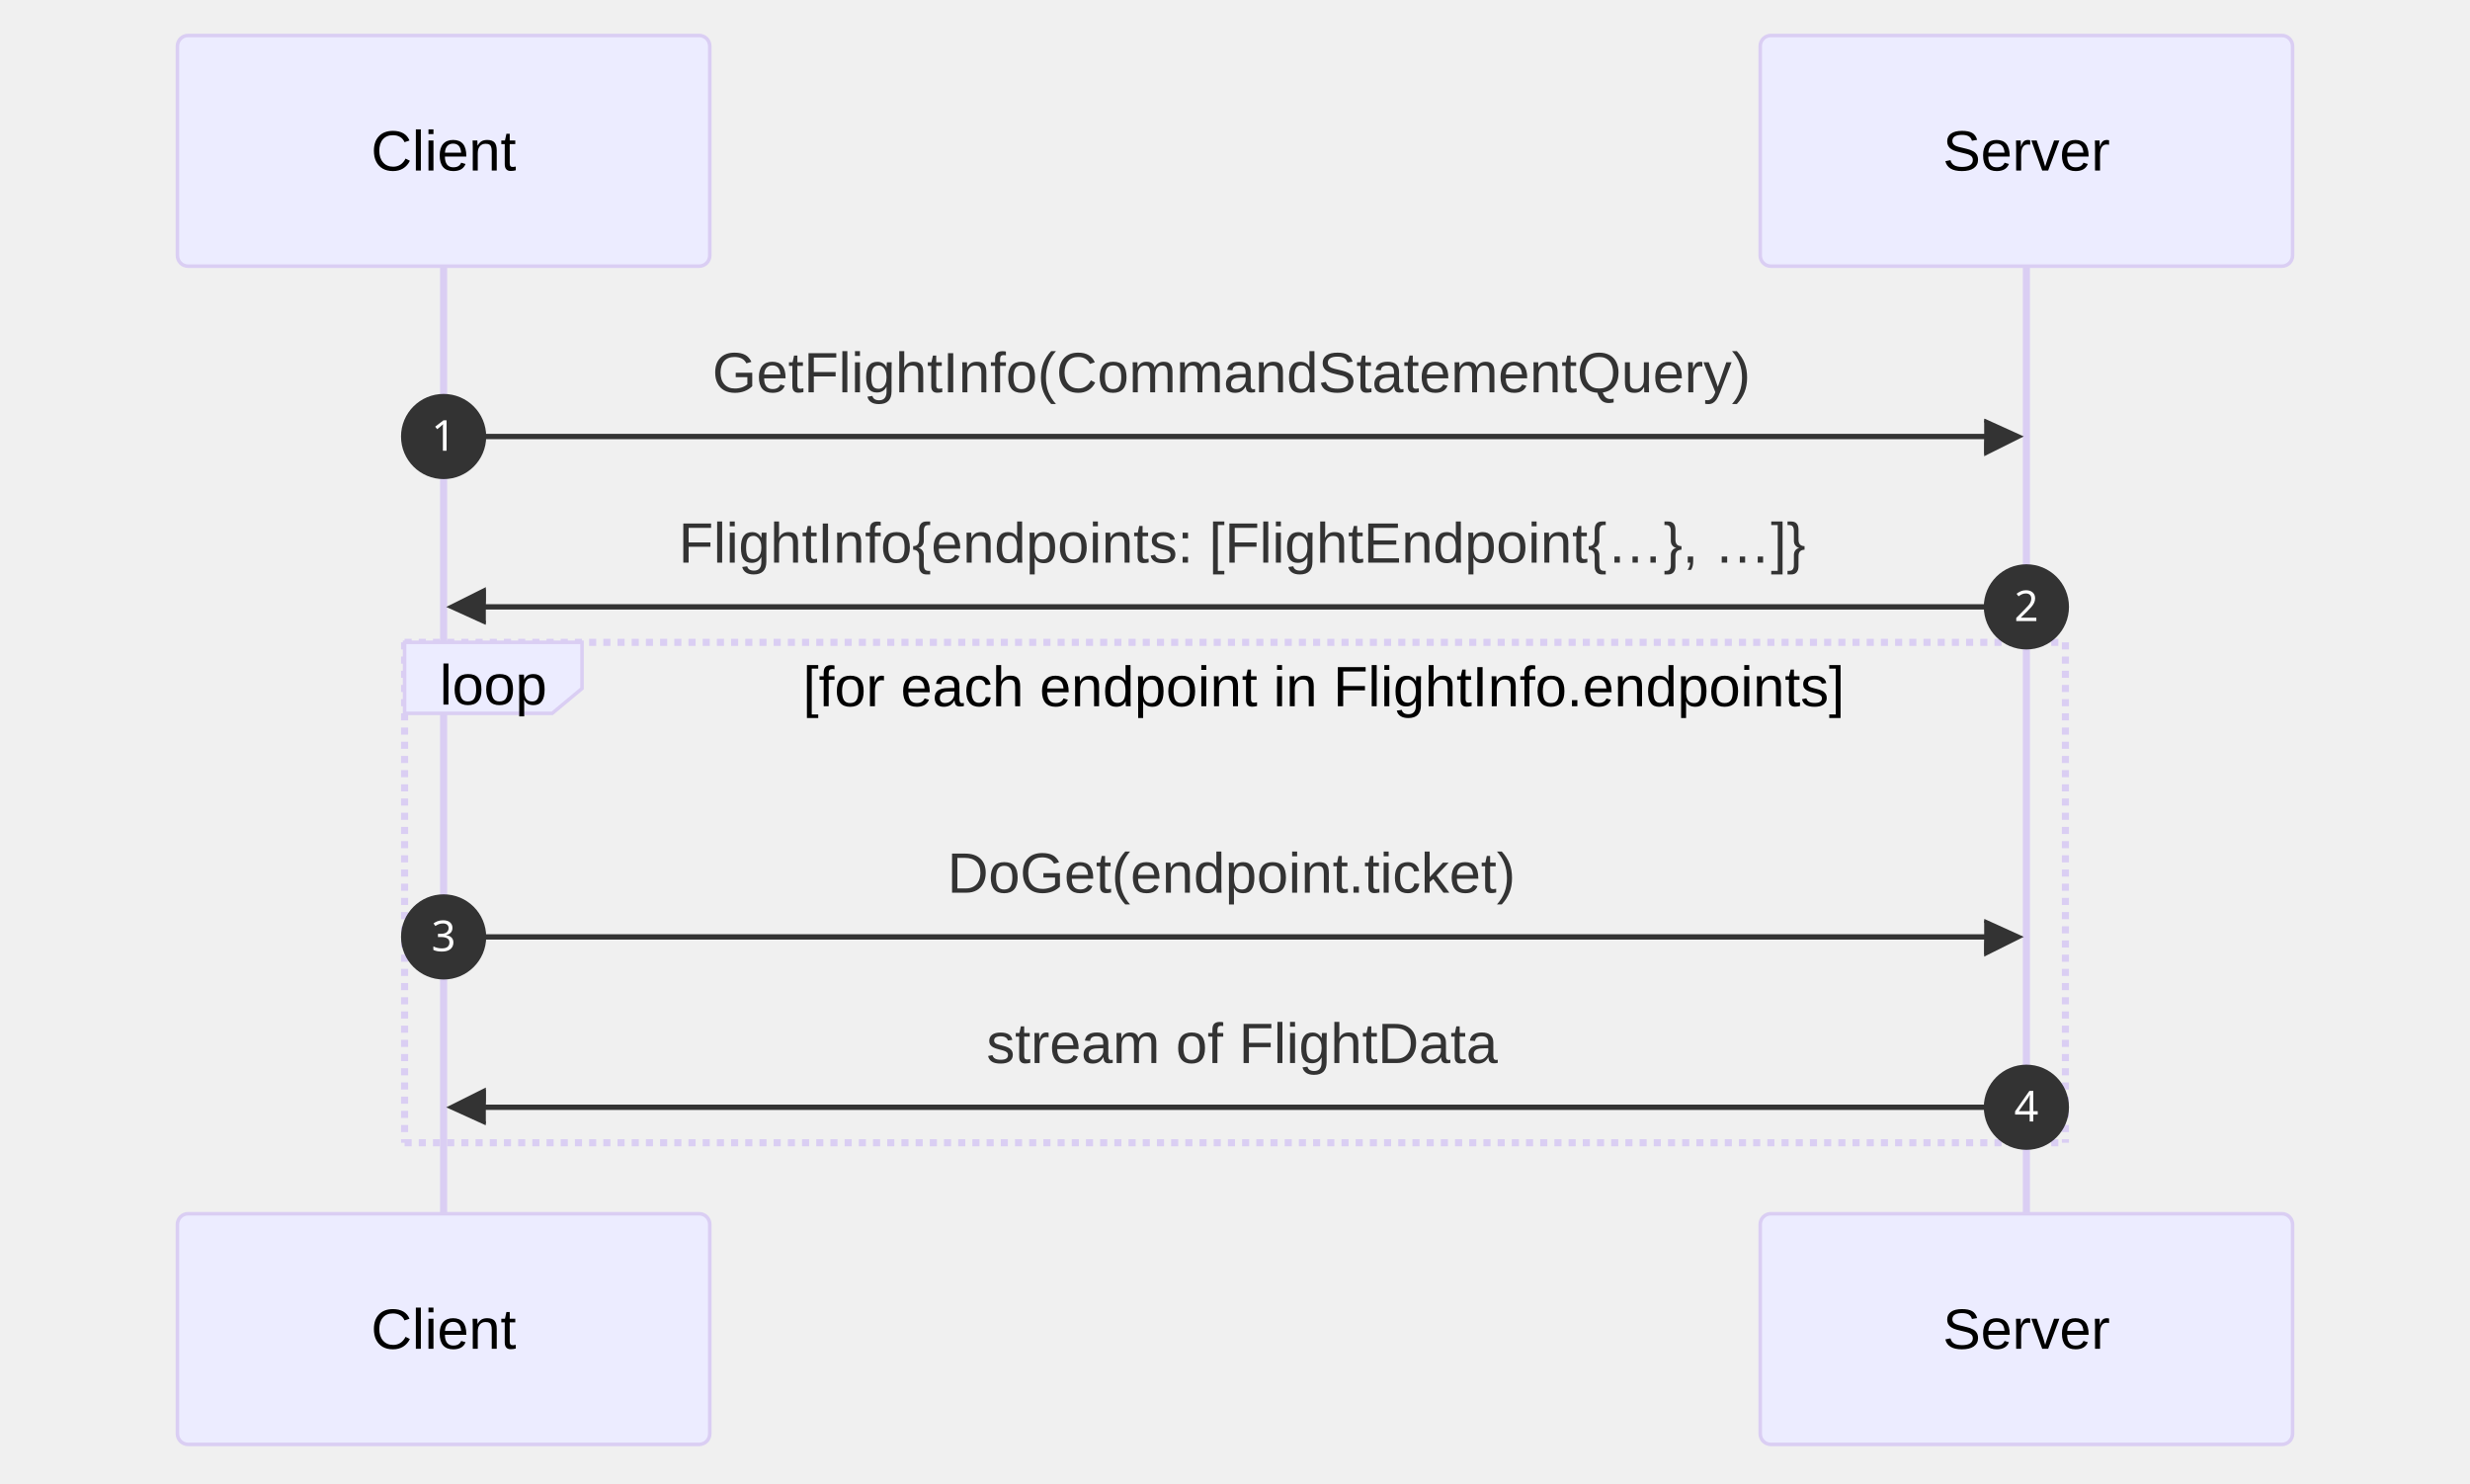
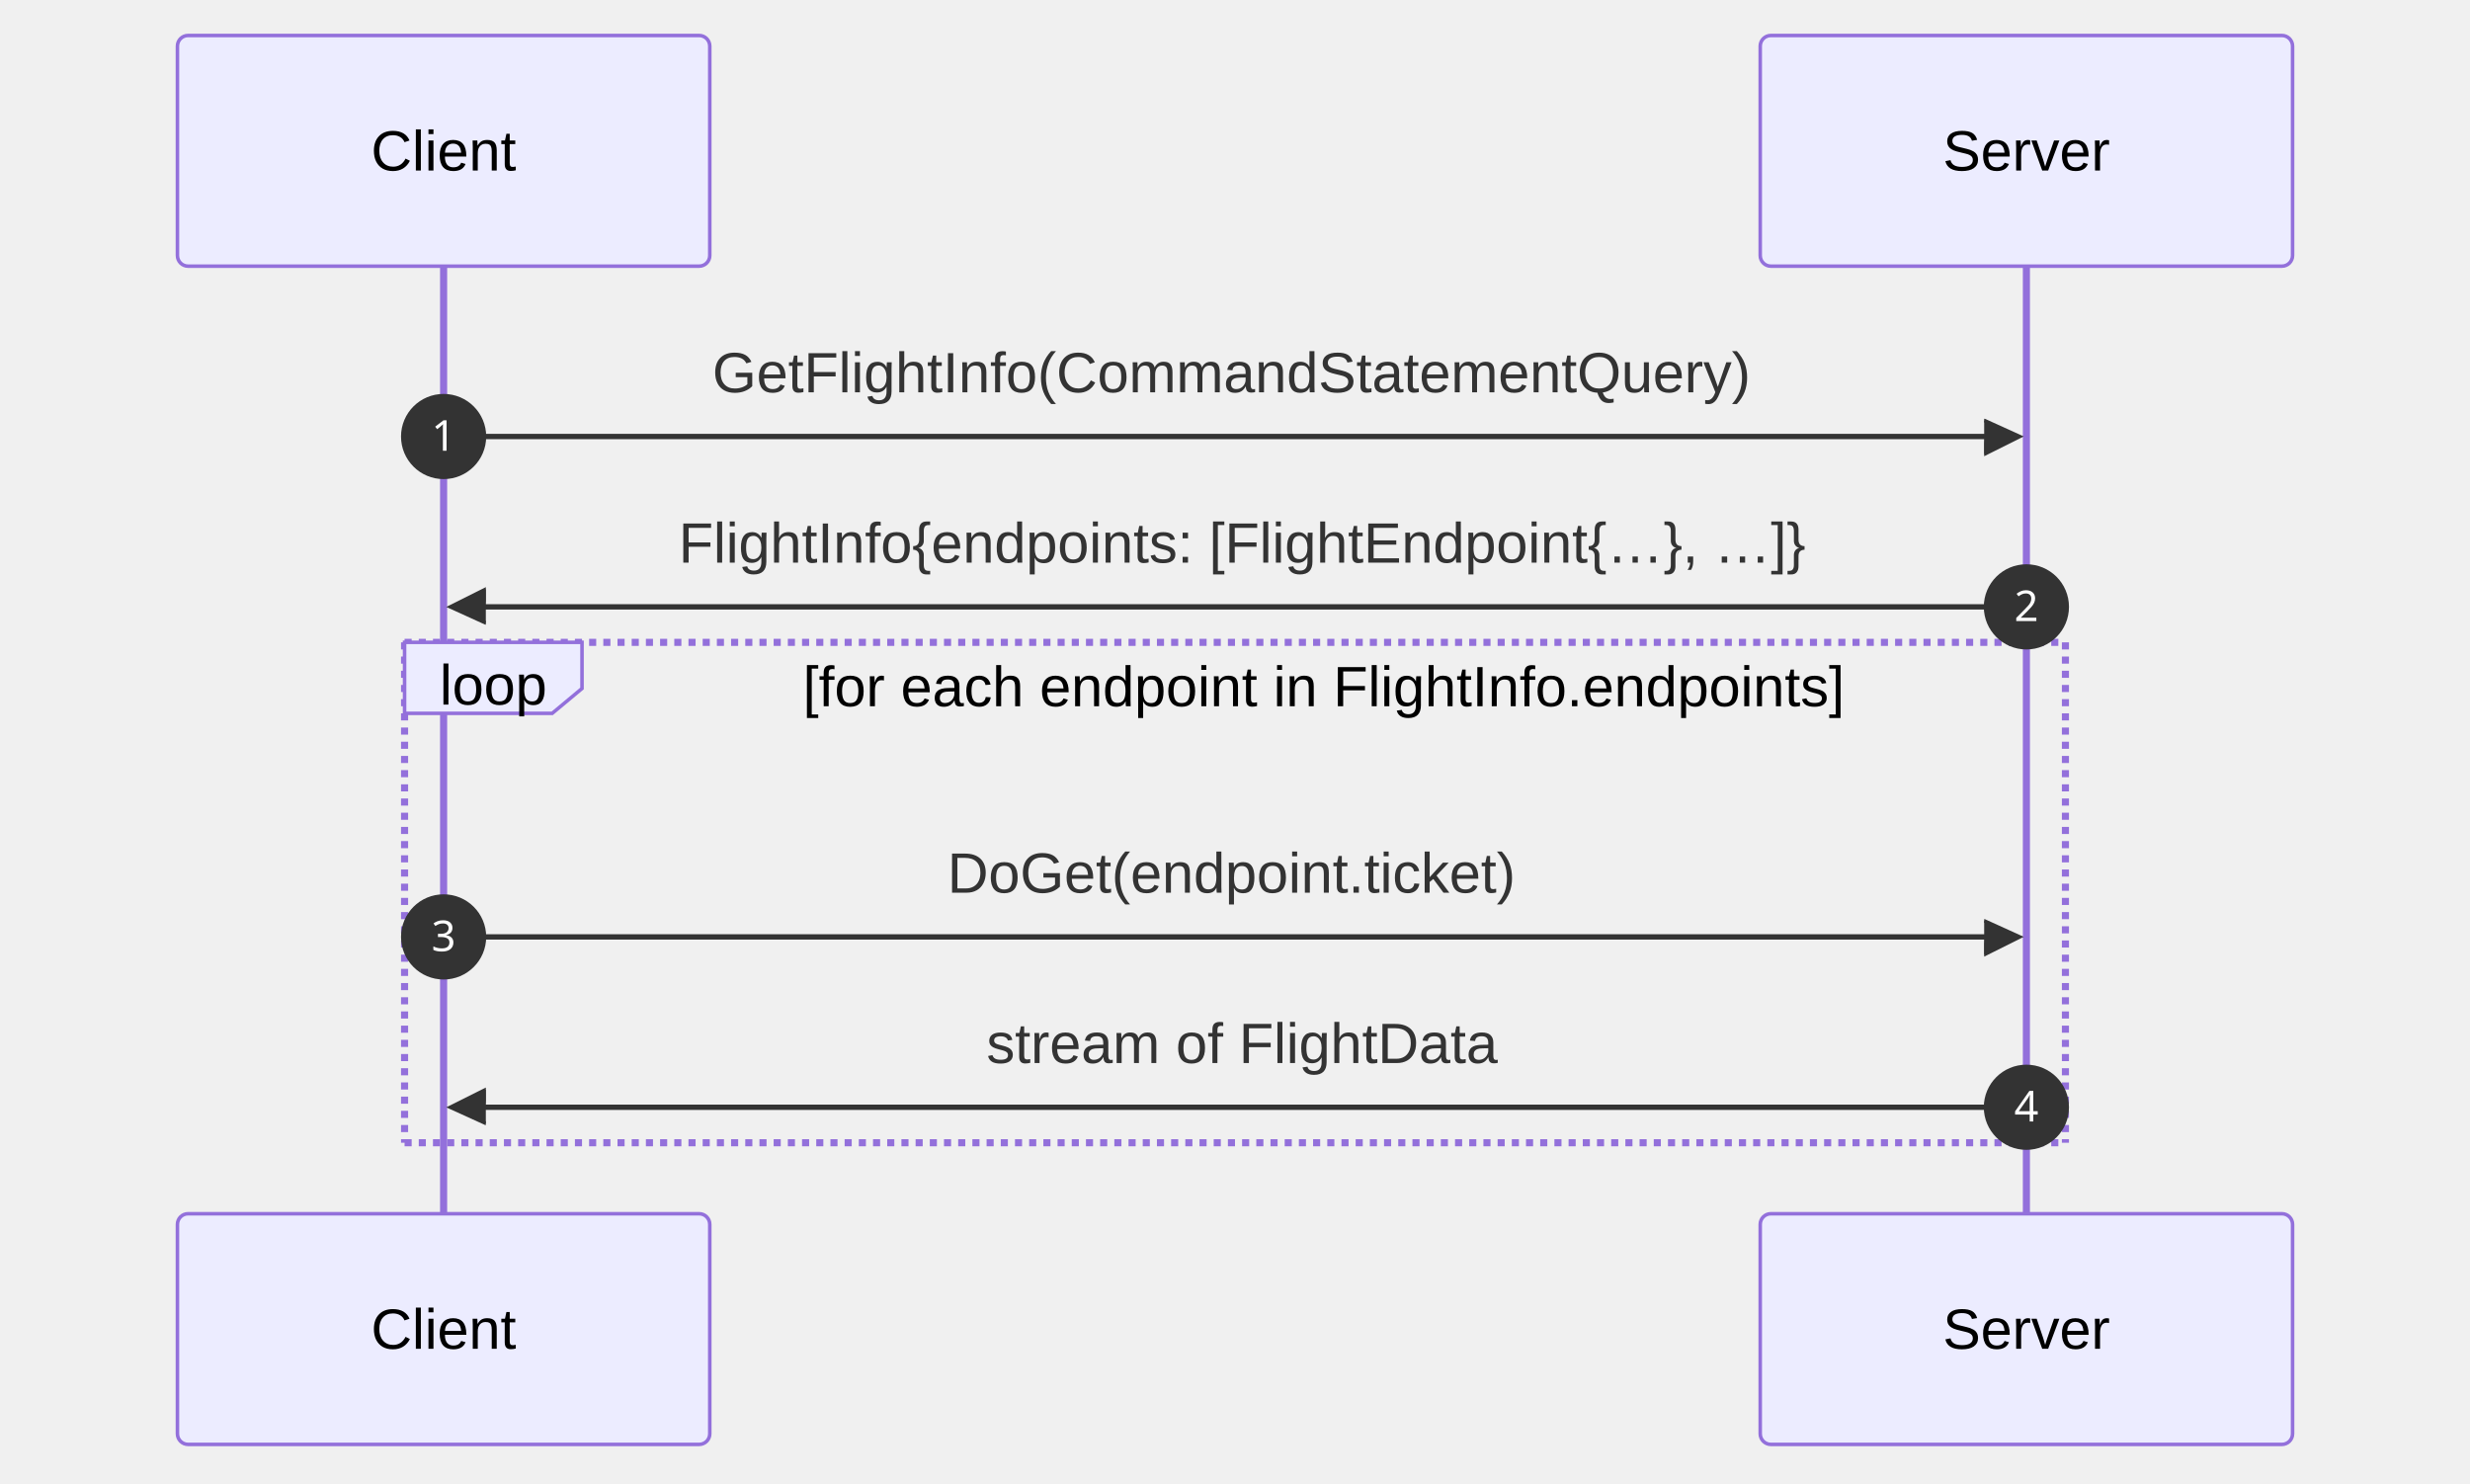
<svg xmlns="http://www.w3.org/2000/svg" id="my-svg" width="100%" style="max-width: 696px; background-color: white;" viewBox="-50 -10 696 418" role="graphics-document document" aria-roledescription="sequence">
  <g>
    <rect x="446" y="332" fill="#eaeaea" stroke="#666" width="150" height="65" name="Server" rx="3" ry="3" class="actor actor-bottom" />
    <text x="521" y="364.5" dominant-baseline="central" alignment-baseline="central" class="actor actor-box" style="text-anchor: middle; font-size: 16px; font-weight: 400;">
      <tspan x="521" dy="0">Server</tspan>
    </text>
  </g>
  <g>
    <rect x="0" y="332" fill="#eaeaea" stroke="#666" width="150" height="65" name="Client" rx="3" ry="3" class="actor actor-bottom" />
    <text x="75" y="364.5" dominant-baseline="central" alignment-baseline="central" class="actor actor-box" style="text-anchor: middle; font-size: 16px; font-weight: 400;">
      <tspan x="75" dy="0">Client</tspan>
    </text>
  </g>
  <g>
-     <line id="actor1" x1="521" y1="65" x2="521" y2="332" class="actor-line 200" stroke-width="0.5px" stroke="#999" name="Server" />
-     <g id="root-1">
+     <line id="actor1" x1="521" y1="65" x2="521" y2="332" class="actor-line 200" stroke-width="0.5px" stroke="#999" name="Server" data-et="life-line" data-id="Server" />
+     <g id="root-1" data-et="participant" data-type="participant" data-id="Server">
      <rect x="446" y="0" fill="#eaeaea" stroke="#666" width="150" height="65" name="Server" rx="3" ry="3" class="actor actor-top" />
      <text x="521" y="32.5" dominant-baseline="central" alignment-baseline="central" class="actor actor-box" style="text-anchor: middle; font-size: 16px; font-weight: 400;">
        <tspan x="521" dy="0">Server</tspan>
      </text>
    </g>
  </g>
  <g>
-     <line id="actor0" x1="75" y1="65" x2="75" y2="332" class="actor-line 200" stroke-width="0.5px" stroke="#999" name="Client" />
-     <g id="root-0">
+     <line id="actor0" x1="75" y1="65" x2="75" y2="332" class="actor-line 200" stroke-width="0.5px" stroke="#999" name="Client" data-et="life-line" data-id="Client" />
+     <g id="root-0" data-et="participant" data-type="participant" data-id="Client">
      <rect x="0" y="0" fill="#eaeaea" stroke="#666" width="150" height="65" name="Client" rx="3" ry="3" class="actor actor-top" />
      <text x="75" y="32.5" dominant-baseline="central" alignment-baseline="central" class="actor actor-box" style="text-anchor: middle; font-size: 16px; font-weight: 400;">
        <tspan x="75" dy="0">Client</tspan>
      </text>
    </g>
  </g>
-   <style>#my-svg{font-family:"trebuchet ms",verdana,arial,sans-serif;font-size:16px;fill:#333;}@keyframes edge-animation-frame{from{stroke-dashoffset:0;}}@keyframes dash{to{stroke-dashoffset:0;}}#my-svg .edge-animation-slow{stroke-dasharray:9,5!important;stroke-dashoffset:900;animation:dash 50s linear infinite;stroke-linecap:round;}#my-svg .edge-animation-fast{stroke-dasharray:9,5!important;stroke-dashoffset:900;animation:dash 20s linear infinite;stroke-linecap:round;}#my-svg .error-icon{fill:#552222;}#my-svg .error-text{fill:#552222;stroke:#552222;}#my-svg .edge-thickness-normal{stroke-width:1px;}#my-svg .edge-thickness-thick{stroke-width:3.5px;}#my-svg .edge-pattern-solid{stroke-dasharray:0;}#my-svg .edge-thickness-invisible{stroke-width:0;fill:none;}#my-svg .edge-pattern-dashed{stroke-dasharray:3;}#my-svg .edge-pattern-dotted{stroke-dasharray:2;}#my-svg .marker{fill:#333333;stroke:#333333;}#my-svg .marker.cross{stroke:#333333;}#my-svg svg{font-family:"trebuchet ms",verdana,arial,sans-serif;font-size:16px;}#my-svg p{margin:0;}#my-svg .actor{stroke:hsl(259.626, 59.777%, 87.902%);fill:#ECECFF;}#my-svg text.actor&gt;tspan{fill:black;stroke:none;}#my-svg .actor-line{stroke:hsl(259.626, 59.777%, 87.902%);}#my-svg .innerArc{stroke-width:1.5;stroke-dasharray:none;}#my-svg .messageLine0{stroke-width:1.5;stroke-dasharray:none;stroke:#333;}#my-svg .messageLine1{stroke-width:1.5;stroke-dasharray:2,2;stroke:#333;}#my-svg #arrowhead path{fill:#333;stroke:#333;}#my-svg .sequenceNumber{fill:white;}#my-svg #sequencenumber{fill:#333;}#my-svg #crosshead path{fill:#333;stroke:#333;}#my-svg .messageText{fill:#333;stroke:none;}#my-svg .labelBox{stroke:hsl(259.626, 59.777%, 87.902%);fill:#ECECFF;}#my-svg .labelText,#my-svg .labelText&gt;tspan{fill:black;stroke:none;}#my-svg .loopText,#my-svg .loopText&gt;tspan{fill:black;stroke:none;}#my-svg .loopLine{stroke-width:2px;stroke-dasharray:2,2;stroke:hsl(259.626, 59.777%, 87.902%);fill:hsl(259.626, 59.777%, 87.902%);}#my-svg .note{stroke:#aaaa33;fill:#fff5ad;}#my-svg .noteText,#my-svg .noteText&gt;tspan{fill:black;stroke:none;}#my-svg .activation0{fill:#f4f4f4;stroke:#666;}#my-svg .activation1{fill:#f4f4f4;stroke:#666;}#my-svg .activation2{fill:#f4f4f4;stroke:#666;}#my-svg .actorPopupMenu{position:absolute;}#my-svg .actorPopupMenuPanel{position:absolute;fill:#ECECFF;box-shadow:0px 8px 16px 0px rgba(0,0,0,0.2);filter:drop-shadow(3px 5px 2px rgb(0 0 0 / 0.4));}#my-svg .actor-man line{stroke:hsl(259.626, 59.777%, 87.902%);fill:#ECECFF;}#my-svg .actor-man circle,#my-svg line{stroke:hsl(259.626, 59.777%, 87.902%);fill:#ECECFF;stroke-width:2px;}#my-svg :root{--mermaid-font-family:"trebuchet ms",verdana,arial,sans-serif;}</style>
+   <style>#my-svg{font-family:"trebuchet ms",verdana,arial,sans-serif;font-size:16px;fill:#333;}@keyframes edge-animation-frame{from{stroke-dashoffset:0;}}@keyframes dash{to{stroke-dashoffset:0;}}#my-svg .edge-animation-slow{stroke-dasharray:9,5!important;stroke-dashoffset:900;animation:dash 50s linear infinite;stroke-linecap:round;}#my-svg .edge-animation-fast{stroke-dasharray:9,5!important;stroke-dashoffset:900;animation:dash 20s linear infinite;stroke-linecap:round;}#my-svg .error-icon{fill:#552222;}#my-svg .error-text{fill:#552222;stroke:#552222;}#my-svg .edge-thickness-normal{stroke-width:1px;}#my-svg .edge-thickness-thick{stroke-width:3.5px;}#my-svg .edge-pattern-solid{stroke-dasharray:0;}#my-svg .edge-thickness-invisible{stroke-width:0;fill:none;}#my-svg .edge-pattern-dashed{stroke-dasharray:3;}#my-svg .edge-pattern-dotted{stroke-dasharray:2;}#my-svg .marker{fill:#333333;stroke:#333333;}#my-svg .marker.cross{stroke:#333333;}#my-svg svg{font-family:"trebuchet ms",verdana,arial,sans-serif;font-size:16px;}#my-svg p{margin:0;}#my-svg .actor{stroke:#9370DB;fill:#ECECFF;stroke-width:1;}#my-svg rect.actor.outer-path[data-look="neo"]{filter:drop-shadow(1px 2px 2px rgba(185, 185, 185, 1));}#my-svg rect.note[data-look="neo"]{stroke:#aaaa33;fill:#fff5ad;filter:drop-shadow(1px 2px 2px rgba(185, 185, 185, 1));}#my-svg text.actor&gt;tspan{fill:black;stroke:none;}#my-svg .actor-line{stroke:#9370DB;}#my-svg .innerArc{stroke-width:1.5;stroke-dasharray:none;}#my-svg .messageLine0{stroke-width:1.5;stroke-dasharray:none;stroke:#333;}#my-svg .messageLine1{stroke-width:1.5;stroke-dasharray:2,2;stroke:#333;}#my-svg [id$="-arrowhead"] path{fill:#333;stroke:#333;}#my-svg .sequenceNumber{fill:white;}#my-svg [id$="-sequencenumber"]{fill:#333;}#my-svg [id$="-crosshead"] path{fill:#333;stroke:#333;}#my-svg .messageText{fill:#333;stroke:none;}#my-svg .labelBox{stroke:#9370DB;fill:#ECECFF;filter:none;}#my-svg .labelText,#my-svg .labelText&gt;tspan{fill:black;stroke:none;}#my-svg .loopText,#my-svg .loopText&gt;tspan{fill:black;stroke:none;}#my-svg .loopLine{stroke-width:2px;stroke-dasharray:2,2;stroke:#9370DB;fill:#9370DB;}#my-svg .note{stroke:#aaaa33;fill:#fff5ad;}#my-svg .noteText,#my-svg .noteText&gt;tspan{fill:black;stroke:none;font-weight:normal;}#my-svg .activation0{fill:#f4f4f4;stroke:#666;}#my-svg .activation1{fill:#f4f4f4;stroke:#666;}#my-svg .activation2{fill:#f4f4f4;stroke:#666;}#my-svg .actorPopupMenu{position:absolute;}#my-svg .actorPopupMenuPanel{position:absolute;fill:#ECECFF;box-shadow:0px 8px 16px 0px rgba(0,0,0,0.2);filter:drop-shadow(3px 5px 2px rgb(0 0 0 / 0.4));}#my-svg .actor-man circle,#my-svg line{fill:#ECECFF;stroke-width:2px;}#my-svg g rect.rect{filter:drop-shadow(1px 2px 2px rgba(185, 185, 185, 1));stroke:#9370DB;}#my-svg .node .neo-node{stroke:#9370DB;}#my-svg [data-look="neo"].node rect,#my-svg [data-look="neo"].cluster rect,#my-svg [data-look="neo"].node polygon{stroke:#9370DB;filter:drop-shadow(1px 2px 2px rgba(185, 185, 185, 1));}#my-svg [data-look="neo"].node path{stroke:#9370DB;stroke-width:1px;}#my-svg [data-look="neo"].node .outer-path{filter:drop-shadow(1px 2px 2px rgba(185, 185, 185, 1));}#my-svg [data-look="neo"].node .neo-line path{stroke:#9370DB;filter:none;}#my-svg [data-look="neo"].node circle{stroke:#9370DB;filter:drop-shadow(1px 2px 2px rgba(185, 185, 185, 1));}#my-svg [data-look="neo"].node circle .state-start{fill:#000000;}#my-svg [data-look="neo"].icon-shape .icon{fill:#9370DB;filter:drop-shadow(1px 2px 2px rgba(185, 185, 185, 1));}#my-svg [data-look="neo"].icon-shape .icon-neo path{stroke:#9370DB;filter:drop-shadow(1px 2px 2px rgba(185, 185, 185, 1));}#my-svg :root{--mermaid-font-family:"trebuchet ms",verdana,arial,sans-serif;}</style>
  <g />
  <defs>
-     <symbol id="computer" width="24" height="24">
+     <symbol id="my-svg-computer" width="24" height="24">
      <path transform="scale(.5)" d="M2 2v13h20v-13h-20zm18 11h-16v-9h16v9zm-10.228 6l.466-1h3.524l.467 1h-4.457zm14.228 3h-24l2-6h2.104l-1.33 4h18.45l-1.297-4h2.073l2 6zm-5-10h-14v-7h14v7z" />
    </symbol>
  </defs>
  <defs>
-     <symbol id="database" fill-rule="evenodd" clip-rule="evenodd">
+     <symbol id="my-svg-database" fill-rule="evenodd" clip-rule="evenodd">
      <path transform="scale(.5)" d="M12.258.001l.256.004.255.005.253.008.251.01.249.012.247.015.246.016.242.019.241.02.239.023.236.024.233.027.231.028.229.031.225.032.223.034.22.036.217.038.214.04.211.041.208.043.205.045.201.046.198.048.194.05.191.051.187.053.183.054.18.056.175.057.172.059.168.06.163.061.16.063.155.064.15.066.074.033.073.033.071.034.07.034.069.035.068.035.067.035.066.035.064.036.064.036.062.036.06.036.06.037.058.037.058.037.055.038.055.038.053.038.052.038.051.039.05.039.048.039.047.039.045.04.044.04.043.04.041.04.04.041.039.041.037.041.036.041.034.041.033.042.032.042.03.042.029.042.027.042.026.043.024.043.023.043.021.043.02.043.018.044.017.043.015.044.013.044.012.044.011.045.009.044.007.045.006.045.004.045.002.045.001.045v17l-.001.045-.002.045-.004.045-.006.045-.007.045-.009.044-.011.045-.012.044-.013.044-.015.044-.017.043-.018.044-.02.043-.021.043-.023.043-.024.043-.026.043-.027.042-.029.042-.03.042-.032.042-.033.042-.034.041-.036.041-.037.041-.039.041-.04.041-.041.04-.043.04-.044.04-.045.04-.047.039-.048.039-.05.039-.051.039-.052.038-.053.038-.055.038-.055.038-.058.037-.058.037-.06.037-.06.036-.062.036-.064.036-.064.036-.066.035-.067.035-.068.035-.069.035-.07.034-.071.034-.073.033-.074.033-.15.066-.155.064-.16.063-.163.061-.168.06-.172.059-.175.057-.18.056-.183.054-.187.053-.191.051-.194.05-.198.048-.201.046-.205.045-.208.043-.211.041-.214.04-.217.038-.22.036-.223.034-.225.032-.229.031-.231.028-.233.027-.236.024-.239.023-.241.02-.242.019-.246.016-.247.015-.249.012-.251.01-.253.008-.255.005-.256.004-.258.001-.258-.001-.256-.004-.255-.005-.253-.008-.251-.01-.249-.012-.247-.015-.245-.016-.243-.019-.241-.02-.238-.023-.236-.024-.234-.027-.231-.028-.228-.031-.226-.032-.223-.034-.22-.036-.217-.038-.214-.04-.211-.041-.208-.043-.204-.045-.201-.046-.198-.048-.195-.05-.19-.051-.187-.053-.184-.054-.179-.056-.176-.057-.172-.059-.167-.06-.164-.061-.159-.063-.155-.064-.151-.066-.074-.033-.072-.033-.072-.034-.07-.034-.069-.035-.068-.035-.067-.035-.066-.035-.064-.036-.063-.036-.062-.036-.061-.036-.06-.037-.058-.037-.057-.037-.056-.038-.055-.038-.053-.038-.052-.038-.051-.039-.049-.039-.049-.039-.046-.039-.046-.04-.044-.04-.043-.04-.041-.04-.04-.041-.039-.041-.037-.041-.036-.041-.034-.041-.033-.042-.032-.042-.03-.042-.029-.042-.027-.042-.026-.043-.024-.043-.023-.043-.021-.043-.02-.043-.018-.044-.017-.043-.015-.044-.013-.044-.012-.044-.011-.045-.009-.044-.007-.045-.006-.045-.004-.045-.002-.045-.001-.045v-17l.001-.045.002-.045.004-.045.006-.045.007-.045.009-.044.011-.045.012-.044.013-.044.015-.044.017-.043.018-.044.02-.043.021-.043.023-.043.024-.043.026-.043.027-.042.029-.042.03-.042.032-.042.033-.042.034-.041.036-.041.037-.041.039-.041.04-.041.041-.04.043-.04.044-.04.046-.04.046-.039.049-.039.049-.039.051-.039.052-.038.053-.038.055-.038.056-.038.057-.037.058-.037.06-.037.061-.036.062-.036.063-.036.064-.036.066-.035.067-.035.068-.035.069-.035.07-.034.072-.034.072-.033.074-.033.151-.066.155-.064.159-.063.164-.061.167-.06.172-.059.176-.057.179-.056.184-.054.187-.053.19-.051.195-.05.198-.048.201-.046.204-.045.208-.043.211-.041.214-.04.217-.038.22-.036.223-.034.226-.032.228-.031.231-.028.234-.027.236-.024.238-.023.241-.02.243-.019.245-.016.247-.015.249-.012.251-.01.253-.008.255-.005.256-.004.258-.001.258.001zm-9.258 20.499v.01l.001.021.003.021.004.022.005.021.006.022.007.022.009.023.01.022.011.023.012.023.013.023.015.023.016.024.017.023.018.024.019.024.021.024.022.025.023.024.024.025.052.049.056.05.061.051.066.051.07.051.075.051.079.052.084.052.088.052.092.052.097.052.102.051.105.052.11.052.114.051.119.051.123.051.127.05.131.05.135.05.139.048.144.049.147.047.152.047.155.047.16.045.163.045.167.043.171.043.176.041.178.041.183.039.187.039.19.037.194.035.197.035.202.033.204.031.209.03.212.029.216.027.219.025.222.024.226.021.23.02.233.018.236.016.24.015.243.012.246.01.249.008.253.005.256.004.259.001.26-.001.257-.004.254-.005.25-.008.247-.011.244-.012.241-.014.237-.016.233-.018.231-.021.226-.021.224-.024.22-.026.216-.027.212-.028.21-.031.205-.031.202-.034.198-.034.194-.036.191-.037.187-.039.183-.04.179-.04.175-.042.172-.043.168-.044.163-.045.16-.046.155-.046.152-.047.148-.048.143-.049.139-.049.136-.05.131-.05.126-.05.123-.051.118-.052.114-.051.11-.052.106-.052.101-.052.096-.052.092-.052.088-.053.083-.051.079-.052.074-.052.07-.051.065-.051.06-.051.056-.05.051-.05.023-.024.023-.025.021-.024.02-.024.019-.024.018-.024.017-.024.015-.023.014-.024.013-.023.012-.023.01-.023.01-.022.008-.022.006-.022.006-.022.004-.022.004-.021.001-.021.001-.021v-4.127l-.077.055-.08.053-.083.054-.085.053-.087.052-.09.052-.093.051-.095.05-.097.05-.1.049-.102.049-.105.048-.106.047-.109.047-.111.046-.114.045-.115.045-.118.044-.12.043-.122.042-.124.042-.126.041-.128.04-.13.04-.132.038-.134.038-.135.037-.138.037-.139.035-.142.035-.143.034-.144.033-.147.032-.148.031-.15.03-.151.03-.153.029-.154.027-.156.027-.158.026-.159.025-.161.024-.162.023-.163.022-.165.021-.166.02-.167.019-.169.018-.169.017-.171.016-.173.015-.173.014-.175.013-.175.012-.177.011-.178.01-.179.008-.179.008-.181.006-.182.005-.182.004-.184.003-.184.002h-.37l-.184-.002-.184-.003-.182-.004-.182-.005-.181-.006-.179-.008-.179-.008-.178-.01-.176-.011-.176-.012-.175-.013-.173-.014-.172-.015-.171-.016-.17-.017-.169-.018-.167-.019-.166-.02-.165-.021-.163-.022-.162-.023-.161-.024-.159-.025-.157-.026-.156-.027-.155-.027-.153-.029-.151-.03-.15-.03-.148-.031-.146-.032-.145-.033-.143-.034-.141-.035-.14-.035-.137-.037-.136-.037-.134-.038-.132-.038-.13-.04-.128-.04-.126-.041-.124-.042-.122-.042-.12-.044-.117-.043-.116-.045-.113-.045-.112-.046-.109-.047-.106-.047-.105-.048-.102-.049-.1-.049-.097-.05-.095-.05-.093-.052-.09-.051-.087-.052-.085-.053-.083-.054-.08-.054-.077-.054v4.127zm0-5.654v.011l.001.021.003.021.004.021.005.022.006.022.007.022.009.022.01.022.011.023.012.023.013.023.015.024.016.023.017.024.018.024.019.024.021.024.022.024.023.025.024.024.052.05.056.05.061.05.066.051.07.051.075.052.079.051.084.052.088.052.092.052.097.052.102.052.105.052.11.051.114.051.119.052.123.05.127.051.131.05.135.049.139.049.144.048.147.048.152.047.155.046.16.045.163.045.167.044.171.042.176.042.178.04.183.04.187.038.19.037.194.036.197.034.202.033.204.032.209.03.212.028.216.027.219.025.222.024.226.022.23.02.233.018.236.016.24.014.243.012.246.01.249.008.253.006.256.003.259.001.26-.001.257-.003.254-.006.25-.008.247-.01.244-.012.241-.015.237-.016.233-.018.231-.02.226-.022.224-.024.22-.025.216-.027.212-.029.21-.03.205-.032.202-.033.198-.035.194-.036.191-.037.187-.039.183-.039.179-.041.175-.042.172-.043.168-.044.163-.045.16-.045.155-.047.152-.047.148-.048.143-.048.139-.05.136-.049.131-.05.126-.051.123-.051.118-.051.114-.052.11-.052.106-.052.101-.052.096-.052.092-.052.088-.052.083-.052.079-.052.074-.051.07-.052.065-.051.06-.05.056-.051.051-.049.023-.025.023-.024.021-.025.02-.024.019-.024.018-.024.017-.024.015-.023.014-.023.013-.024.012-.022.01-.023.01-.023.008-.022.006-.022.006-.022.004-.021.004-.022.001-.021.001-.021v-4.139l-.077.054-.08.054-.083.054-.085.052-.087.053-.09.051-.093.051-.095.051-.097.05-.1.049-.102.049-.105.048-.106.047-.109.047-.111.046-.114.045-.115.044-.118.044-.12.044-.122.042-.124.042-.126.041-.128.04-.13.039-.132.039-.134.038-.135.037-.138.036-.139.036-.142.035-.143.033-.144.033-.147.033-.148.031-.15.03-.151.03-.153.028-.154.028-.156.027-.158.026-.159.025-.161.024-.162.023-.163.022-.165.021-.166.02-.167.019-.169.018-.169.017-.171.016-.173.015-.173.014-.175.013-.175.012-.177.011-.178.009-.179.009-.179.007-.181.007-.182.005-.182.004-.184.003-.184.002h-.37l-.184-.002-.184-.003-.182-.004-.182-.005-.181-.007-.179-.007-.179-.009-.178-.009-.176-.011-.176-.012-.175-.013-.173-.014-.172-.015-.171-.016-.17-.017-.169-.018-.167-.019-.166-.02-.165-.021-.163-.022-.162-.023-.161-.024-.159-.025-.157-.026-.156-.027-.155-.028-.153-.028-.151-.03-.15-.03-.148-.031-.146-.033-.145-.033-.143-.033-.141-.035-.14-.036-.137-.036-.136-.037-.134-.038-.132-.039-.13-.039-.128-.04-.126-.041-.124-.042-.122-.043-.12-.043-.117-.044-.116-.044-.113-.046-.112-.046-.109-.046-.106-.047-.105-.048-.102-.049-.1-.049-.097-.05-.095-.051-.093-.051-.09-.051-.087-.053-.085-.052-.083-.054-.08-.054-.077-.054v4.139zm0-5.666v.011l.001.02.003.022.004.021.005.022.006.021.007.022.009.023.01.022.011.023.012.023.013.023.015.023.016.024.017.024.018.023.019.024.021.025.022.024.023.024.024.025.052.05.056.05.061.05.066.051.07.051.075.052.079.051.084.052.088.052.092.052.097.052.102.052.105.051.11.052.114.051.119.051.123.051.127.05.131.05.135.05.139.049.144.048.147.048.152.047.155.046.16.045.163.045.167.043.171.043.176.042.178.04.183.04.187.038.19.037.194.036.197.034.202.033.204.032.209.03.212.028.216.027.219.025.222.024.226.021.23.02.233.018.236.017.24.014.243.012.246.01.249.008.253.006.256.003.259.001.26-.001.257-.003.254-.006.25-.008.247-.01.244-.013.241-.014.237-.016.233-.018.231-.02.226-.022.224-.024.22-.025.216-.027.212-.029.21-.03.205-.032.202-.033.198-.035.194-.036.191-.037.187-.039.183-.039.179-.041.175-.042.172-.043.168-.044.163-.045.16-.045.155-.047.152-.047.148-.048.143-.049.139-.049.136-.049.131-.051.126-.05.123-.051.118-.052.114-.051.11-.052.106-.052.101-.052.096-.052.092-.052.088-.052.083-.052.079-.052.074-.052.07-.051.065-.051.06-.051.056-.05.051-.049.023-.025.023-.025.021-.024.02-.024.019-.024.018-.024.017-.024.015-.023.014-.024.013-.023.012-.023.01-.022.01-.023.008-.022.006-.022.006-.022.004-.022.004-.021.001-.021.001-.021v-4.153l-.077.054-.08.054-.083.053-.085.053-.087.053-.09.051-.093.051-.095.051-.097.05-.1.049-.102.048-.105.048-.106.048-.109.046-.111.046-.114.046-.115.044-.118.044-.12.043-.122.043-.124.042-.126.041-.128.04-.13.039-.132.039-.134.038-.135.037-.138.036-.139.036-.142.034-.143.034-.144.033-.147.032-.148.032-.15.03-.151.03-.153.028-.154.028-.156.027-.158.026-.159.024-.161.024-.162.023-.163.023-.165.021-.166.02-.167.019-.169.018-.169.017-.171.016-.173.015-.173.014-.175.013-.175.012-.177.01-.178.01-.179.009-.179.007-.181.006-.182.006-.182.004-.184.003-.184.001-.185.001-.185-.001-.184-.001-.184-.003-.182-.004-.182-.006-.181-.006-.179-.007-.179-.009-.178-.01-.176-.01-.176-.012-.175-.013-.173-.014-.172-.015-.171-.016-.17-.017-.169-.018-.167-.019-.166-.02-.165-.021-.163-.023-.162-.023-.161-.024-.159-.024-.157-.026-.156-.027-.155-.028-.153-.028-.151-.03-.15-.03-.148-.032-.146-.032-.145-.033-.143-.034-.141-.034-.14-.036-.137-.036-.136-.037-.134-.038-.132-.039-.13-.039-.128-.041-.126-.041-.124-.041-.122-.043-.12-.043-.117-.044-.116-.044-.113-.046-.112-.046-.109-.046-.106-.048-.105-.048-.102-.048-.1-.05-.097-.049-.095-.051-.093-.051-.09-.052-.087-.052-.085-.053-.083-.053-.08-.054-.077-.054v4.153zm8.74-8.179l-.257.004-.254.005-.25.008-.247.011-.244.012-.241.014-.237.016-.233.018-.231.021-.226.022-.224.023-.22.026-.216.027-.212.028-.21.031-.205.032-.202.033-.198.034-.194.036-.191.038-.187.038-.183.04-.179.041-.175.042-.172.043-.168.043-.163.045-.16.046-.155.046-.152.048-.148.048-.143.048-.139.049-.136.05-.131.05-.126.051-.123.051-.118.051-.114.052-.11.052-.106.052-.101.052-.096.052-.092.052-.088.052-.083.052-.079.052-.074.051-.07.052-.065.051-.06.05-.056.05-.051.05-.023.025-.023.024-.021.024-.02.025-.019.024-.018.024-.017.023-.015.024-.014.023-.013.023-.012.023-.01.023-.01.022-.008.022-.006.023-.006.021-.004.022-.004.021-.001.021-.001.021.001.021.001.021.004.021.004.022.006.021.006.023.008.022.01.022.01.023.012.023.013.023.014.023.015.024.017.023.018.024.019.024.02.025.021.024.023.024.023.025.051.05.056.05.06.05.065.051.07.052.074.051.079.052.083.052.088.052.092.052.096.052.101.052.106.052.11.052.114.052.118.051.123.051.126.051.131.05.136.05.139.049.143.048.148.048.152.048.155.046.16.046.163.045.168.043.172.043.175.042.179.041.183.04.187.038.191.038.194.036.198.034.202.033.205.032.21.031.212.028.216.027.22.026.224.023.226.022.231.021.233.018.237.016.241.014.244.012.247.011.25.008.254.005.257.004.26.001.26-.001.257-.004.254-.005.25-.008.247-.011.244-.012.241-.014.237-.016.233-.018.231-.021.226-.022.224-.023.22-.026.216-.027.212-.028.21-.031.205-.032.202-.033.198-.034.194-.036.191-.038.187-.038.183-.04.179-.041.175-.042.172-.043.168-.043.163-.045.16-.046.155-.046.152-.048.148-.048.143-.048.139-.049.136-.05.131-.05.126-.051.123-.051.118-.051.114-.052.11-.052.106-.052.101-.052.096-.052.092-.052.088-.052.083-.052.079-.052.074-.051.07-.052.065-.051.06-.05.056-.05.051-.05.023-.025.023-.024.021-.024.02-.025.019-.024.018-.024.017-.023.015-.024.014-.023.013-.023.012-.023.01-.023.01-.022.008-.022.006-.023.006-.021.004-.022.004-.021.001-.021.001-.021-.001-.021-.001-.021-.004-.021-.004-.022-.006-.021-.006-.023-.008-.022-.01-.022-.01-.023-.012-.023-.013-.023-.014-.023-.015-.024-.017-.023-.018-.024-.019-.024-.02-.025-.021-.024-.023-.024-.023-.025-.051-.05-.056-.05-.06-.05-.065-.051-.07-.052-.074-.051-.079-.052-.083-.052-.088-.052-.092-.052-.096-.052-.101-.052-.106-.052-.11-.052-.114-.052-.118-.051-.123-.051-.126-.051-.131-.05-.136-.05-.139-.049-.143-.048-.148-.048-.152-.048-.155-.046-.16-.046-.163-.045-.168-.043-.172-.043-.175-.042-.179-.041-.183-.04-.187-.038-.191-.038-.194-.036-.198-.034-.202-.033-.205-.032-.21-.031-.212-.028-.216-.027-.22-.026-.224-.023-.226-.022-.231-.021-.233-.018-.237-.016-.241-.014-.244-.012-.247-.011-.25-.008-.254-.005-.257-.004-.26-.001-.26.001z" />
    </symbol>
  </defs>
  <defs>
-     <symbol id="clock" width="24" height="24">
+     <symbol id="my-svg-clock" width="24" height="24">
      <path transform="scale(.5)" d="M12 2c5.514 0 10 4.486 10 10s-4.486 10-10 10-10-4.486-10-10 4.486-10 10-10zm0-2c-6.627 0-12 5.373-12 12s5.373 12 12 12 12-5.373 12-12-5.373-12-12-12zm5.848 12.459c.202.038.202.333.001.372-1.907.361-6.045 1.111-6.547 1.111-.719 0-1.301-.582-1.301-1.301 0-.512.77-5.447 1.125-7.445.034-.192.312-.181.343.014l.985 6.238 5.394 1.011z" />
    </symbol>
  </defs>
  <defs>
-     <marker id="arrowhead" refX="7.9" refY="5" markerUnits="userSpaceOnUse" markerWidth="12" markerHeight="12" orient="auto-start-reverse">
+     <marker id="my-svg-arrowhead" refX="7.9" refY="5" markerUnits="userSpaceOnUse" markerWidth="12" markerHeight="12" orient="auto-start-reverse">
      <path d="M -1 0 L 10 5 L 0 10 z" />
    </marker>
  </defs>
  <defs>
-     <marker id="crosshead" markerWidth="15" markerHeight="8" orient="auto" refX="4" refY="4.5">
+     <marker id="my-svg-crosshead" markerWidth="15" markerHeight="8" orient="auto" refX="4" refY="4.5">
      <path fill="none" stroke="#000000" stroke-width="1pt" d="M 1,2 L 6,7 M 6,2 L 1,7" style="stroke-dasharray: 0, 0;" />
    </marker>
  </defs>
  <defs>
-     <marker id="filled-head" refX="15.5" refY="7" markerWidth="20" markerHeight="28" orient="auto">
+     <marker id="my-svg-filled-head" refX="15.5" refY="7" markerWidth="20" markerHeight="28" orient="auto">
      <path d="M 18,7 L9,13 L14,7 L9,1 Z" />
    </marker>
  </defs>
  <defs>
-     <marker id="sequencenumber" refX="15" refY="15" markerWidth="60" markerHeight="40" orient="auto">
+     <marker id="my-svg-sequencenumber" refX="15" refY="15" markerWidth="60" markerHeight="40" orient="auto">
      <circle cx="15" cy="15" r="6" />
    </marker>
  </defs>
  <defs>
-     <marker id="solidTopArrowHead" refX="7.9" refY="7.25" markerUnits="userSpaceOnUse" markerWidth="12" markerHeight="12" orient="auto-start-reverse">
+     <marker id="my-svg-solidTopArrowHead" refX="7.9" refY="7.25" markerUnits="userSpaceOnUse" markerWidth="12" markerHeight="12" orient="auto-start-reverse">
      <path d="M 0 0 L 10 8 L 0 8 z" />
    </marker>
  </defs>
  <defs>
-     <marker id="solidBottomArrowHead" refX="7.9" refY="0.75" markerUnits="userSpaceOnUse" markerWidth="12" markerHeight="12" orient="auto-start-reverse">
+     <marker id="my-svg-solidBottomArrowHead" refX="7.9" refY="0.75" markerUnits="userSpaceOnUse" markerWidth="12" markerHeight="12" orient="auto-start-reverse">
      <path d="M 0 0 L 10 0 L 0 8 z" />
    </marker>
  </defs>
  <defs>
-     <marker id="stickTopArrowHead" refX="7.5" refY="7" markerUnits="userSpaceOnUse" markerWidth="12" markerHeight="12" orient="auto-start-reverse">
+     <marker id="my-svg-stickTopArrowHead" refX="7.5" refY="7" markerUnits="userSpaceOnUse" markerWidth="12" markerHeight="12" orient="auto-start-reverse">
      <path d="M 0 0 L 7 7" stroke="black" stroke-width="1.5" fill="none" />
    </marker>
  </defs>
  <defs>
-     <marker id="stickBottomArrowHead" refX="7.5" refY="0" markerUnits="userSpaceOnUse" markerWidth="12" markerHeight="12" orient="auto-start-reverse">
+     <marker id="my-svg-stickBottomArrowHead" refX="7.5" refY="0" markerUnits="userSpaceOnUse" markerWidth="12" markerHeight="12" orient="auto-start-reverse">
      <path d="M 0 7 L 7 0" stroke="black" stroke-width="1.5" fill="none" />
    </marker>
  </defs>
-   <g>
+   <g data-et="control-structure" data-id="i6">
    <line x1="64" y1="171" x2="532" y2="171" class="loopLine" />
    <line x1="532" y1="171" x2="532" y2="312" class="loopLine" />
    <line x1="64" y1="312" x2="532" y2="312" class="loopLine" />
    <line x1="64" y1="171" x2="64" y2="312" class="loopLine" />
    <polygon points="64,171 114,171 114,184 105.6,191 64,191" class="labelBox" />
    <text x="89" y="184" text-anchor="middle" dominant-baseline="middle" alignment-baseline="middle" class="labelText" style="font-size: 16px; font-weight: 400;">loop</text>
    <text x="323" y="189" text-anchor="middle" class="loopText" style="font-size: 16px; font-weight: 400;">
      <tspan x="323">[for each endpoint in FlightInfo.endpoints]</tspan>
    </text>
  </g>
  <text x="297" y="80" text-anchor="middle" dominant-baseline="middle" alignment-baseline="middle" class="messageText" dy="1em" style="font-size: 16px; font-weight: 400;">GetFlightInfo(CommandStatementQuery)</text>
-   <line x1="82" y1="113" x2="517" y2="113" class="messageLine0" stroke-width="2" stroke="none" marker-end="url(#arrowhead)" style="fill: none;" />
-   <line x1="75" y1="113" x2="75" y2="113" stroke-width="0" marker-start="url(#sequencenumber)" />
+   <line x1="82" y1="113" x2="517" y2="113" class="messageLine0" data-et="message" data-id="i1" data-from="Client" data-to="Server" stroke-width="2" stroke="none" marker-end="url(#my-svg-arrowhead)" style="fill: none;" />
+   <line x1="75" y1="113" x2="75" y2="113" stroke-width="0" marker-start="url(#my-svg-sequencenumber)" />
  <text x="75" y="117" font-family="sans-serif" font-size="12px" text-anchor="middle" class="sequenceNumber">1</text>
  <text x="300" y="128" text-anchor="middle" dominant-baseline="middle" alignment-baseline="middle" class="messageText" dy="1em" style="font-size: 16px; font-weight: 400;">FlightInfo{endpoints: [FlightEndpoint{…}, …]}</text>
-   <line x1="526" y1="161" x2="79" y2="161" class="messageLine0" stroke-width="2" stroke="none" marker-end="url(#arrowhead)" style="fill: none;" />
-   <line x1="521" y1="161" x2="521" y2="161" stroke-width="0" marker-start="url(#sequencenumber)" />
+   <line x1="526" y1="161" x2="79" y2="161" class="messageLine0" data-et="message" data-id="i2" data-from="Server" data-to="Client" stroke-width="2" stroke="none" marker-end="url(#my-svg-arrowhead)" style="fill: none;" />
+   <line x1="521" y1="161" x2="521" y2="161" stroke-width="0" marker-start="url(#my-svg-sequencenumber)" />
  <text x="521" y="165" font-family="sans-serif" font-size="12px" text-anchor="middle" class="sequenceNumber">2</text>
  <text x="297" y="221" text-anchor="middle" dominant-baseline="middle" alignment-baseline="middle" class="messageText" dy="1em" style="font-size: 16px; font-weight: 400;">DoGet(endpoint.ticket)</text>
-   <line x1="82" y1="254" x2="517" y2="254" class="messageLine0" stroke-width="2" stroke="none" marker-end="url(#arrowhead)" style="fill: none;" />
-   <line x1="75" y1="254" x2="75" y2="254" stroke-width="0" marker-start="url(#sequencenumber)" />
+   <line x1="82" y1="254" x2="517" y2="254" class="messageLine0" data-et="message" data-id="i4" data-from="Client" data-to="Server" stroke-width="2" stroke="none" marker-end="url(#my-svg-arrowhead)" style="fill: none;" />
+   <line x1="75" y1="254" x2="75" y2="254" stroke-width="0" marker-start="url(#my-svg-sequencenumber)" />
  <text x="75" y="258" font-family="sans-serif" font-size="12px" text-anchor="middle" class="sequenceNumber">3</text>
  <text x="300" y="269" text-anchor="middle" dominant-baseline="middle" alignment-baseline="middle" class="messageText" dy="1em" style="font-size: 16px; font-weight: 400;">stream of FlightData</text>
-   <line x1="526" y1="302" x2="79" y2="302" class="messageLine0" stroke-width="2" stroke="none" marker-end="url(#arrowhead)" style="fill: none;" />
-   <line x1="521" y1="302" x2="521" y2="302" stroke-width="0" marker-start="url(#sequencenumber)" />
+   <line x1="526" y1="302" x2="79" y2="302" class="messageLine0" data-et="message" data-id="i5" data-from="Server" data-to="Client" stroke-width="2" stroke="none" marker-end="url(#my-svg-arrowhead)" style="fill: none;" />
+   <line x1="521" y1="302" x2="521" y2="302" stroke-width="0" marker-start="url(#my-svg-sequencenumber)" />
  <text x="521" y="306" font-family="sans-serif" font-size="12px" text-anchor="middle" class="sequenceNumber">4</text>
</svg>
